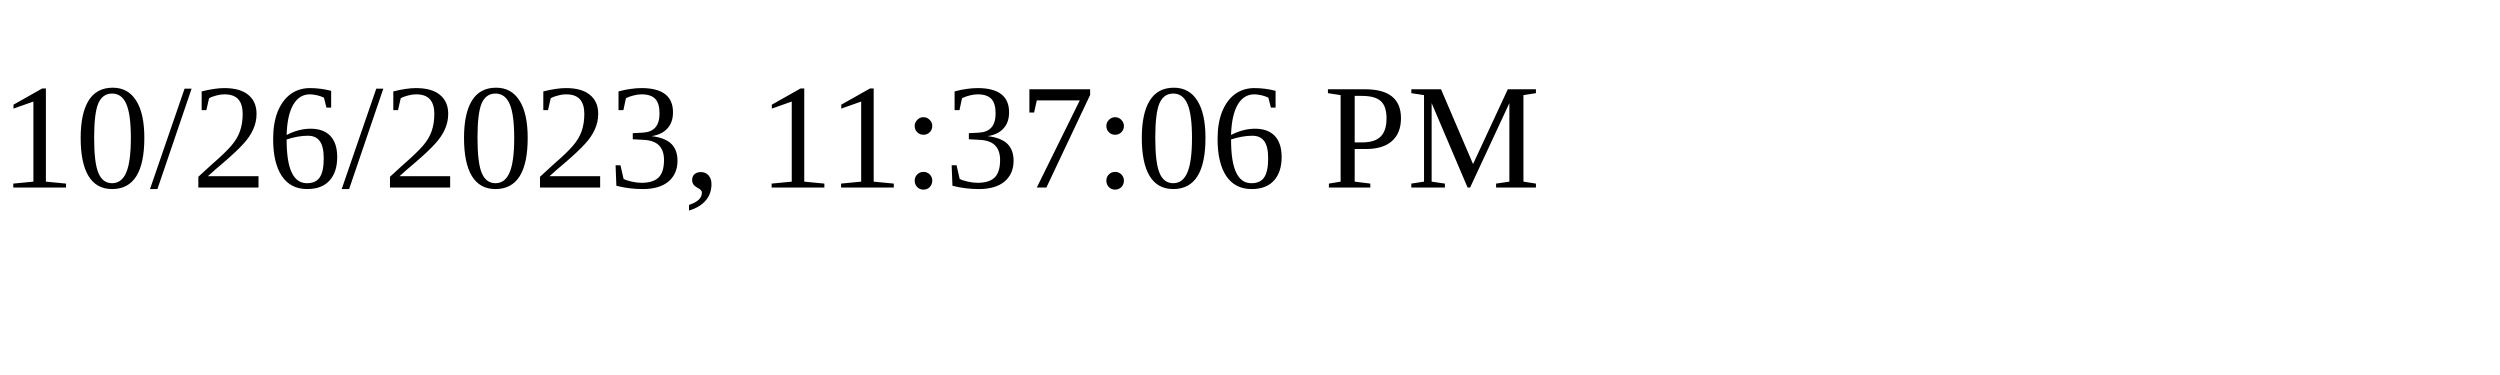
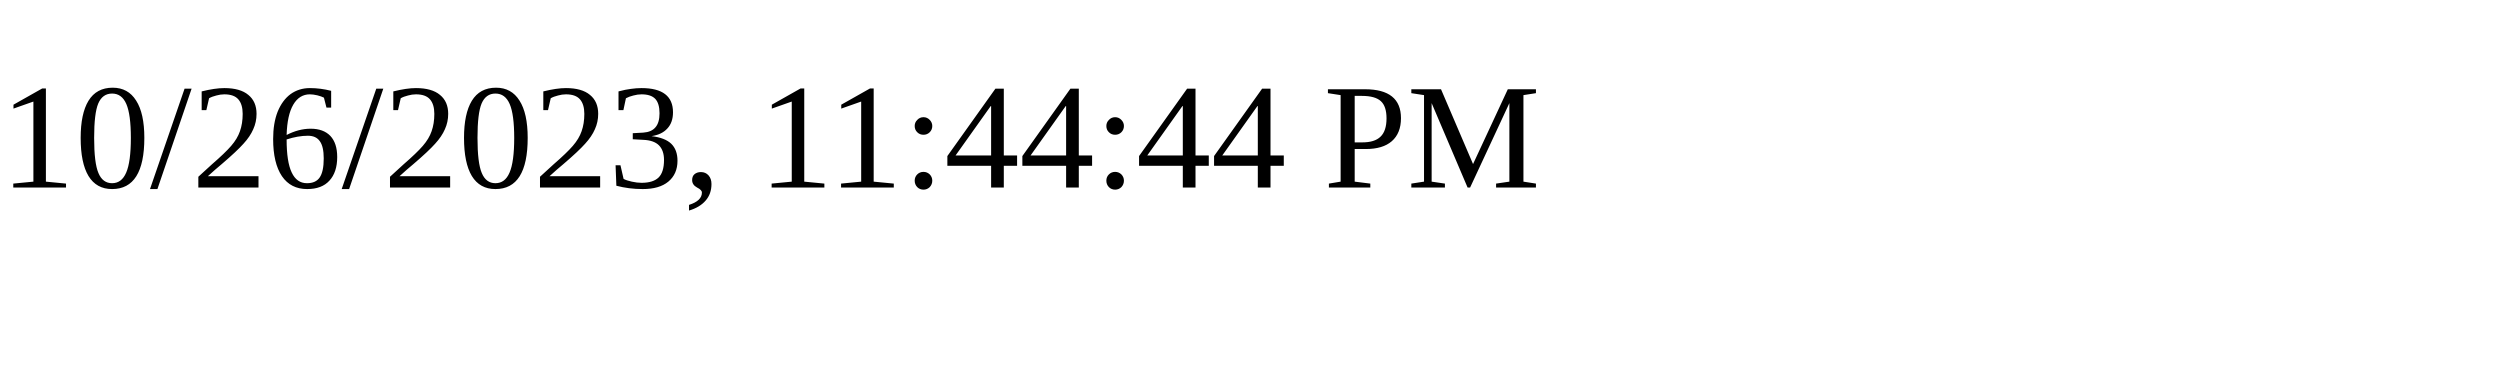
<svg xmlns="http://www.w3.org/2000/svg" height="30" width="200">
-   <text x="0" y="15">10/26/2023, 11:37:06 PM</text>
+   <text x="0" y="15">10/26/2023, 11:44:44 PM</text>
</svg>
